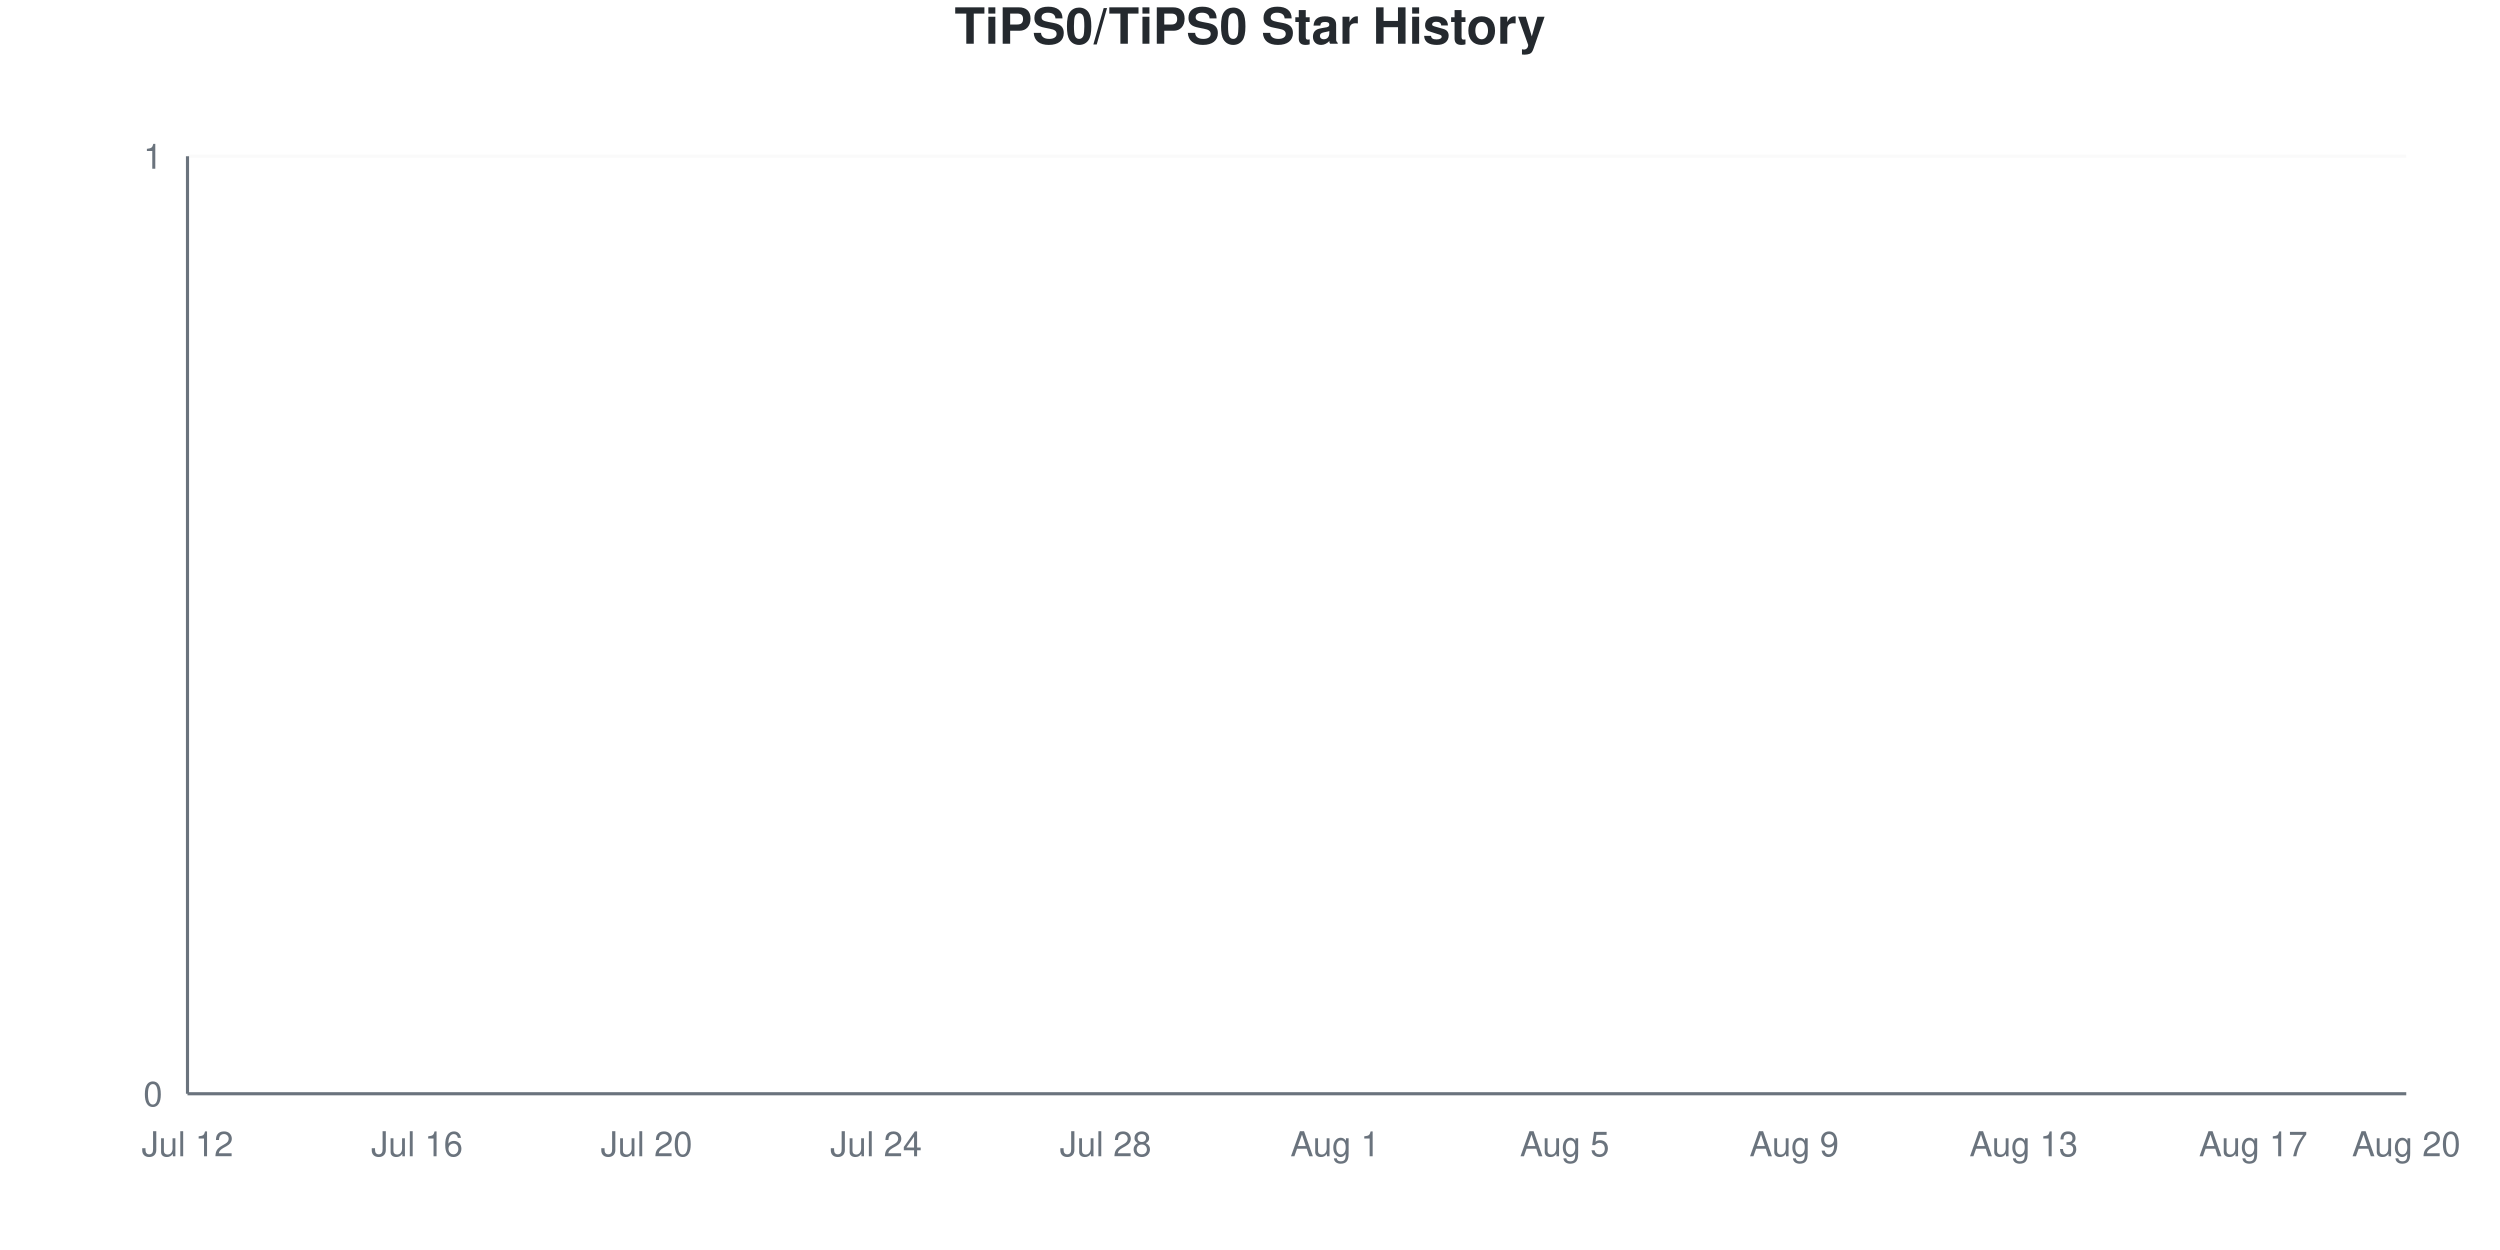
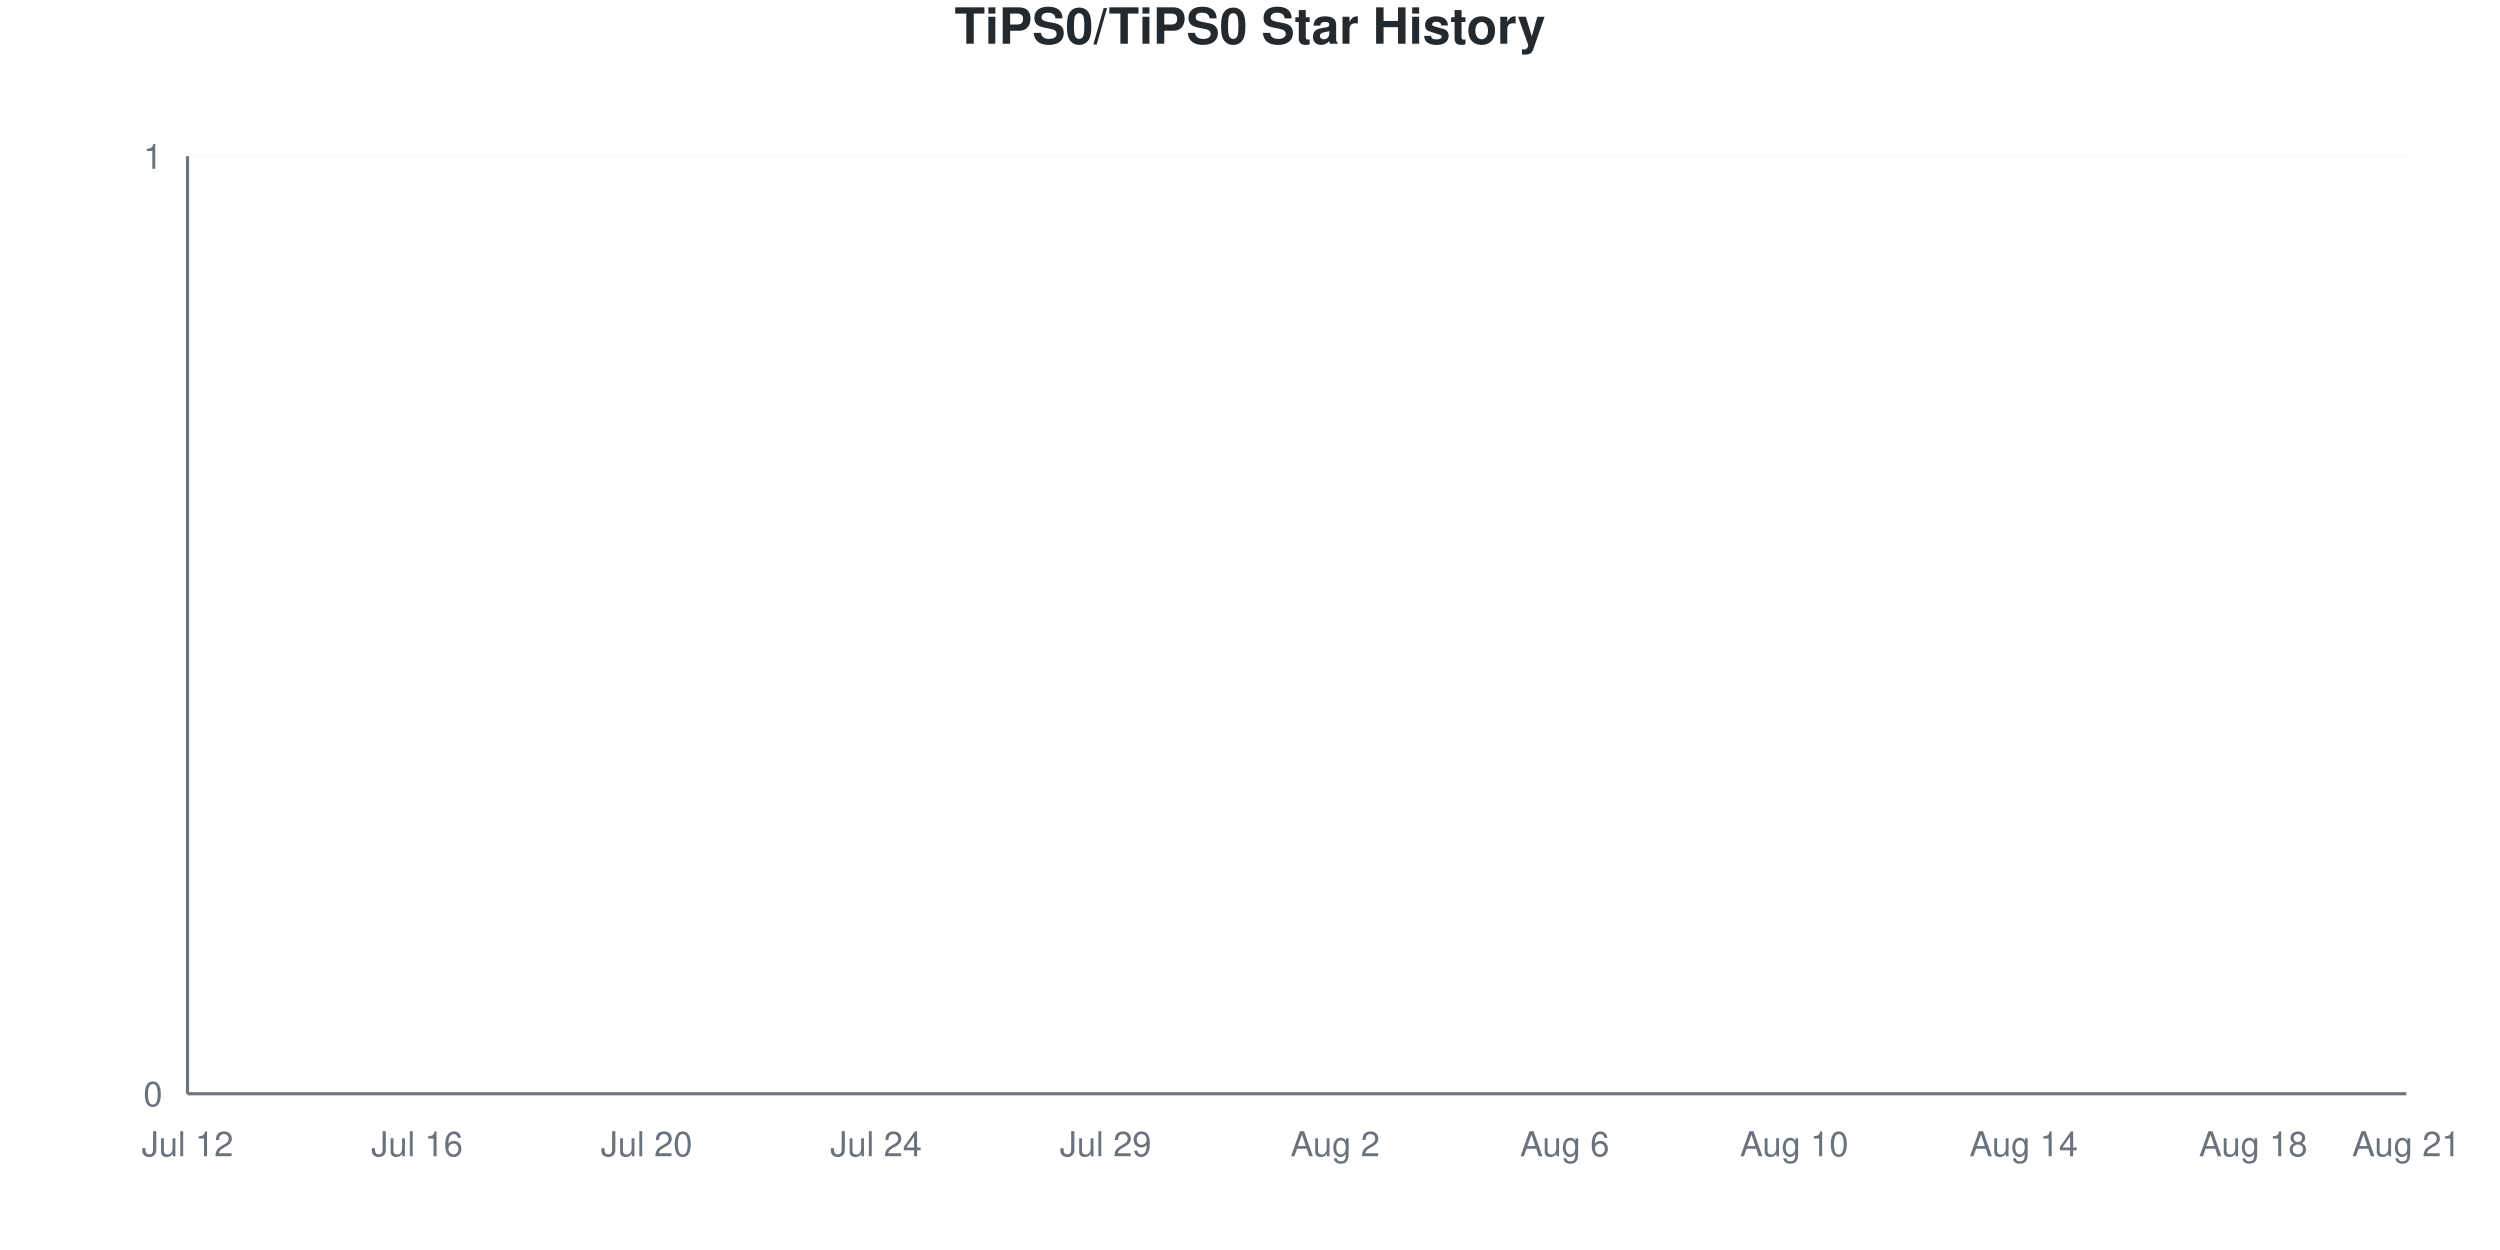
<svg xmlns="http://www.w3.org/2000/svg" viewBox="0 0 800 400" width="800" height="400">
  <style>
    @keyframes drawLine {
      to { stroke-dashoffset: 0; }
    }
    @keyframes fadeInPoint {
      from { opacity: 0; }
      to { opacity: 1; }
    }
    .data-line-0 {
      stroke-dasharray: 1065;
      stroke-dashoffset: 1065;
      animation: drawLine 2s ease-out forwards;
    }
    .data-point {
      opacity: 0;
      animation: fadeInPoint 0.5s ease-out forwards;
    }
    .chart-bg { fill: #fff; }
    .chart-text { fill: #24292e; }
    .chart-muted { fill: #6a737d; }
    .chart-grid { stroke: #eee; }
    .chart-axis { stroke: #6a737d; }
    @media (prefers-color-scheme: dark) {
      .chart-bg { fill: #0d1117; }
      .chart-text { fill: #e6edf3; }
      .chart-muted { fill: #8b949e; }
      .chart-grid { stroke: #21262d; }
      .chart-axis { stroke: #8b949e; }
    }
  </style>
  <rect width="800" height="400" class="chart-bg" />
  <text x="400" y="14" text-anchor="middle" class="chart-text" font-size="16" font-weight="bold" font-family="-apple-system, BlinkMacSystemFont, 'Segoe UI', Helvetica, Arial, sans-serif">TiPS0/TiPS0 Star History</text>
  <g class="grid">
    <line x1="60" y1="350" x2="770" y2="350" class="chart-grid" stroke-opacity="0.3" />
    <text x="52" y="354" text-anchor="end" class="chart-muted" font-size="11" font-family="-apple-system, BlinkMacSystemFont, 'Segoe UI', Helvetica, Arial, sans-serif">0</text>
    <line x1="60" y1="50" x2="770" y2="50" class="chart-grid" stroke-opacity="0.3" />
    <text x="52" y="54" text-anchor="end" class="chart-muted" font-size="11" font-family="-apple-system, BlinkMacSystemFont, 'Segoe UI', Helvetica, Arial, sans-serif">1</text>
  </g>
  <g class="milestones">
    
  </g>
  <g class="x-axis">
    <text x="60" y="370" text-anchor="middle" class="chart-muted" font-size="11" font-family="-apple-system, BlinkMacSystemFont, 'Segoe UI', Helvetica, Arial, sans-serif">Jul 12</text>
    <text x="133.448" y="370" text-anchor="middle" class="chart-muted" font-size="11" font-family="-apple-system, BlinkMacSystemFont, 'Segoe UI', Helvetica, Arial, sans-serif">Jul 16</text>
    <text x="206.897" y="370" text-anchor="middle" class="chart-muted" font-size="11" font-family="-apple-system, BlinkMacSystemFont, 'Segoe UI', Helvetica, Arial, sans-serif">Jul 20</text>
    <text x="280.345" y="370" text-anchor="middle" class="chart-muted" font-size="11" font-family="-apple-system, BlinkMacSystemFont, 'Segoe UI', Helvetica, Arial, sans-serif">Jul 24</text>
-     <text x="353.793" y="370" text-anchor="middle" class="chart-muted" font-size="11" font-family="-apple-system, BlinkMacSystemFont, 'Segoe UI', Helvetica, Arial, sans-serif">Jul 28</text>
-     <text x="427.241" y="370" text-anchor="middle" class="chart-muted" font-size="11" font-family="-apple-system, BlinkMacSystemFont, 'Segoe UI', Helvetica, Arial, sans-serif">Aug 1</text>
-     <text x="500.69" y="370" text-anchor="middle" class="chart-muted" font-size="11" font-family="-apple-system, BlinkMacSystemFont, 'Segoe UI', Helvetica, Arial, sans-serif">Aug 5</text>
-     <text x="574.138" y="370" text-anchor="middle" class="chart-muted" font-size="11" font-family="-apple-system, BlinkMacSystemFont, 'Segoe UI', Helvetica, Arial, sans-serif">Aug 9</text>
-     <text x="647.586" y="370" text-anchor="middle" class="chart-muted" font-size="11" font-family="-apple-system, BlinkMacSystemFont, 'Segoe UI', Helvetica, Arial, sans-serif">Aug 13</text>
-     <text x="721.034" y="370" text-anchor="middle" class="chart-muted" font-size="11" font-family="-apple-system, BlinkMacSystemFont, 'Segoe UI', Helvetica, Arial, sans-serif">Aug 17</text>
-     <text x="770" y="370" text-anchor="middle" class="chart-muted" font-size="11" font-family="-apple-system, BlinkMacSystemFont, 'Segoe UI', Helvetica, Arial, sans-serif">Aug 20</text>
+     <text x="353.793" y="370" text-anchor="middle" class="chart-muted" font-size="11" font-family="-apple-system, BlinkMacSystemFont, 'Segoe UI', Helvetica, Arial, sans-serif">Jul 29</text>
+     <text x="427.241" y="370" text-anchor="middle" class="chart-muted" font-size="11" font-family="-apple-system, BlinkMacSystemFont, 'Segoe UI', Helvetica, Arial, sans-serif">Aug 2</text>
+     <text x="500.69" y="370" text-anchor="middle" class="chart-muted" font-size="11" font-family="-apple-system, BlinkMacSystemFont, 'Segoe UI', Helvetica, Arial, sans-serif">Aug 6</text>
+     <text x="574.138" y="370" text-anchor="middle" class="chart-muted" font-size="11" font-family="-apple-system, BlinkMacSystemFont, 'Segoe UI', Helvetica, Arial, sans-serif">Aug 10</text>
+     <text x="647.586" y="370" text-anchor="middle" class="chart-muted" font-size="11" font-family="-apple-system, BlinkMacSystemFont, 'Segoe UI', Helvetica, Arial, sans-serif">Aug 14</text>
+     <text x="721.034" y="370" text-anchor="middle" class="chart-muted" font-size="11" font-family="-apple-system, BlinkMacSystemFont, 'Segoe UI', Helvetica, Arial, sans-serif">Aug 18</text>
+     <text x="770" y="370" text-anchor="middle" class="chart-muted" font-size="11" font-family="-apple-system, BlinkMacSystemFont, 'Segoe UI', Helvetica, Arial, sans-serif">Aug 21</text>
  </g>
  <line x1="60" y1="50" x2="60" y2="350" class="chart-axis" stroke-width="1" />
  <line x1="60" y1="350" x2="770" y2="350" class="chart-axis" stroke-width="1" />
  <path d="M60,350 L60,350 C68.161,350 76.322,350 84.483,350 C92.644,350 100.805,350 108.966,350 C117.126,350 125.287,350 133.448,350 C141.609,350 149.77,350 157.931,350 C166.092,350 174.253,350 182.414,350 C190.575,350 198.736,350 206.897,350 C215.057,350 223.218,350 231.379,350 C239.54,350 247.701,350 255.862,350 C264.023,350 272.184,350 280.345,350 C288.506,350 296.667,350 304.828,350 C312.989,350 321.149,350 329.31,350 C337.471,350 345.632,350 353.793,350 C361.954,350 370.115,350 378.276,350 C386.437,350 394.598,350 402.759,350 C410.92,350 419.08,350 427.241,350 C435.402,350 443.563,350 451.724,350 C459.885,350 468.046,350 476.207,350 C484.368,350 492.529,350 500.69,350 C508.851,350 517.011,350 525.172,350 C533.333,350 541.494,350 549.655,350 C557.816,350 565.977,350 574.138,350 C582.299,350 590.46,350 598.621,350 C606.782,350 614.943,350 623.103,350 C631.264,350 639.425,350 647.586,350 C655.747,350 663.908,350 672.069,350 C680.23,350 688.391,350 696.552,350 C704.713,350 712.874,350 721.034,350 C729.195,350 737.356,350 745.517,350 C753.678,350 761.839,350 770,350 L770,350 L60,350 Z" fill="#dfb317" fill-opacity="0.1" />
  <path d="M60,350 L60,350 C68.161,350 76.322,350 84.483,350 C92.644,350 100.805,350 108.966,350 C117.126,350 125.287,350 133.448,350 C141.609,350 149.77,350 157.931,350 C166.092,350 174.253,350 182.414,350 C190.575,350 198.736,350 206.897,350 C215.057,350 223.218,350 231.379,350 C239.54,350 247.701,350 255.862,350 C264.023,350 272.184,350 280.345,350 C288.506,350 296.667,350 304.828,350 C312.989,350 321.149,350 329.31,350 C337.471,350 345.632,350 353.793,350 C361.954,350 370.115,350 378.276,350 C386.437,350 394.598,350 402.759,350 C410.92,350 419.08,350 427.241,350 C435.402,350 443.563,350 451.724,350 C459.885,350 468.046,350 476.207,350 C484.368,350 492.529,350 500.69,350 C508.851,350 517.011,350 525.172,350 C533.333,350 541.494,350 549.655,350 C557.816,350 565.977,350 574.138,350 C582.299,350 590.46,350 598.621,350 C606.782,350 614.943,350 623.103,350 C631.264,350 639.425,350 647.586,350 C655.747,350 663.908,350 672.069,350 C680.23,350 688.391,350 696.552,350 C704.713,350 712.874,350 721.034,350 C729.195,350 737.356,350 745.517,350 C753.678,350 761.839,350 770,350" fill="none" stroke="#dfb317" stroke-width="2.5" class="data-line-0" />
  <g class="points">
    <circle cx="60" cy="350" r="4" fill="#dfb317" class="data-point" style="animation-delay: 1.50s" />
    <circle cx="84.483" cy="350" r="4" fill="#dfb317" class="data-point" style="animation-delay: 1.55s" />
    <circle cx="108.966" cy="350" r="4" fill="#dfb317" class="data-point" style="animation-delay: 1.60s" />
    <circle cx="133.448" cy="350" r="4" fill="#dfb317" class="data-point" style="animation-delay: 1.65s" />
    <circle cx="157.931" cy="350" r="4" fill="#dfb317" class="data-point" style="animation-delay: 1.70s" />
    <circle cx="182.414" cy="350" r="4" fill="#dfb317" class="data-point" style="animation-delay: 1.75s" />
    <circle cx="206.897" cy="350" r="4" fill="#dfb317" class="data-point" style="animation-delay: 1.80s" />
    <circle cx="231.379" cy="350" r="4" fill="#dfb317" class="data-point" style="animation-delay: 1.85s" />
    <circle cx="255.862" cy="350" r="4" fill="#dfb317" class="data-point" style="animation-delay: 1.90s" />
    <circle cx="280.345" cy="350" r="4" fill="#dfb317" class="data-point" style="animation-delay: 1.95s" />
    <circle cx="304.828" cy="350" r="4" fill="#dfb317" class="data-point" style="animation-delay: 2.00s" />
    <circle cx="329.31" cy="350" r="4" fill="#dfb317" class="data-point" style="animation-delay: 2.05s" />
    <circle cx="353.793" cy="350" r="4" fill="#dfb317" class="data-point" style="animation-delay: 2.10s" />
    <circle cx="378.276" cy="350" r="4" fill="#dfb317" class="data-point" style="animation-delay: 2.15s" />
    <circle cx="402.759" cy="350" r="4" fill="#dfb317" class="data-point" style="animation-delay: 2.20s" />
    <circle cx="427.241" cy="350" r="4" fill="#dfb317" class="data-point" style="animation-delay: 2.25s" />
    <circle cx="451.724" cy="350" r="4" fill="#dfb317" class="data-point" style="animation-delay: 2.30s" />
    <circle cx="476.207" cy="350" r="4" fill="#dfb317" class="data-point" style="animation-delay: 2.35s" />
    <circle cx="500.69" cy="350" r="4" fill="#dfb317" class="data-point" style="animation-delay: 2.40s" />
    <circle cx="525.172" cy="350" r="4" fill="#dfb317" class="data-point" style="animation-delay: 2.45s" />
    <circle cx="549.655" cy="350" r="4" fill="#dfb317" class="data-point" style="animation-delay: 2.50s" />
    <circle cx="574.138" cy="350" r="4" fill="#dfb317" class="data-point" style="animation-delay: 2.55s" />
    <circle cx="598.621" cy="350" r="4" fill="#dfb317" class="data-point" style="animation-delay: 2.60s" />
    <circle cx="623.103" cy="350" r="4" fill="#dfb317" class="data-point" style="animation-delay: 2.65s" />
    <circle cx="647.586" cy="350" r="4" fill="#dfb317" class="data-point" style="animation-delay: 2.70s" />
    <circle cx="672.069" cy="350" r="4" fill="#dfb317" class="data-point" style="animation-delay: 2.75s" />
    <circle cx="696.552" cy="350" r="4" fill="#dfb317" class="data-point" style="animation-delay: 2.80s" />
    <circle cx="721.034" cy="350" r="4" fill="#dfb317" class="data-point" style="animation-delay: 2.85s" />
    <circle cx="745.517" cy="350" r="4" fill="#dfb317" class="data-point" style="animation-delay: 2.90s" />
    <circle cx="770" cy="350" r="4" fill="#dfb317" class="data-point" style="animation-delay: 2.95s" />
  </g>
</svg>
